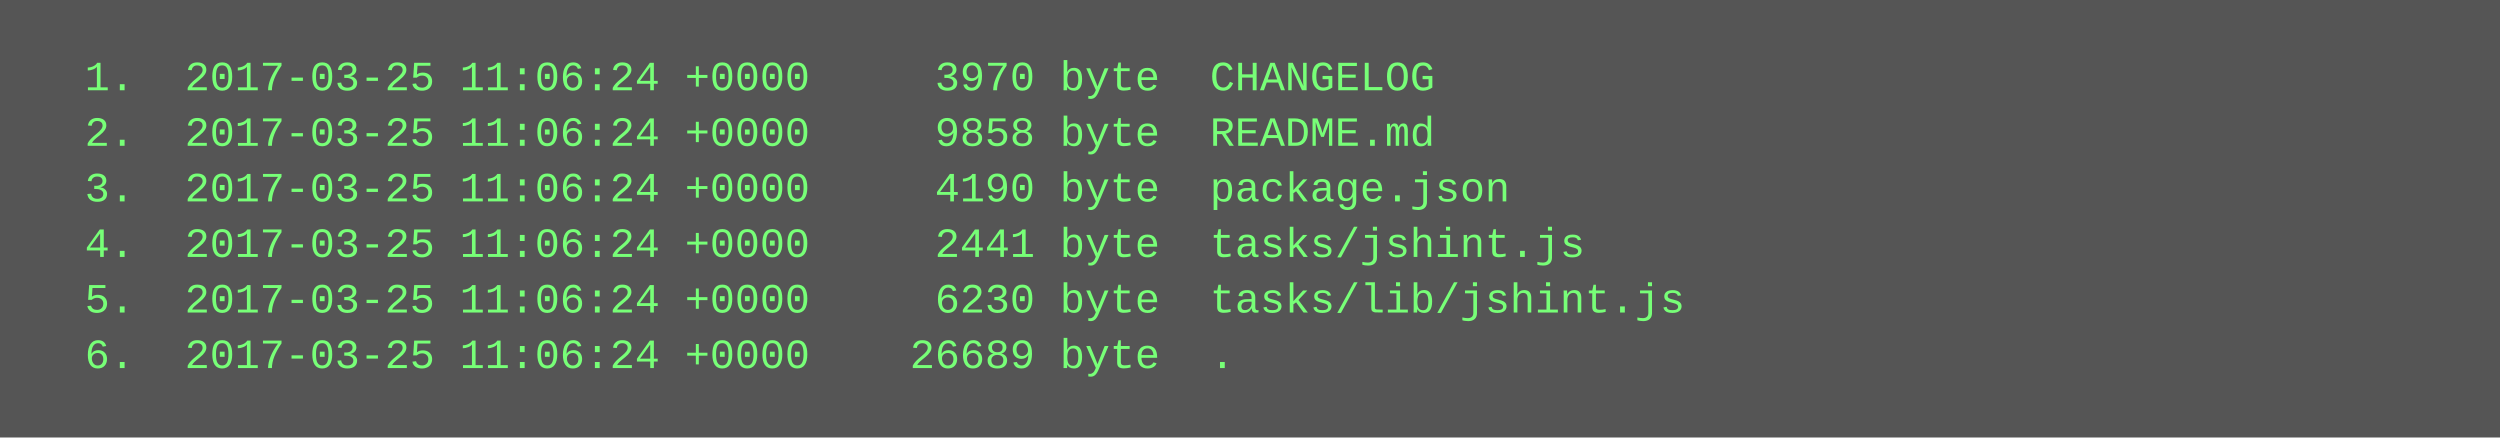
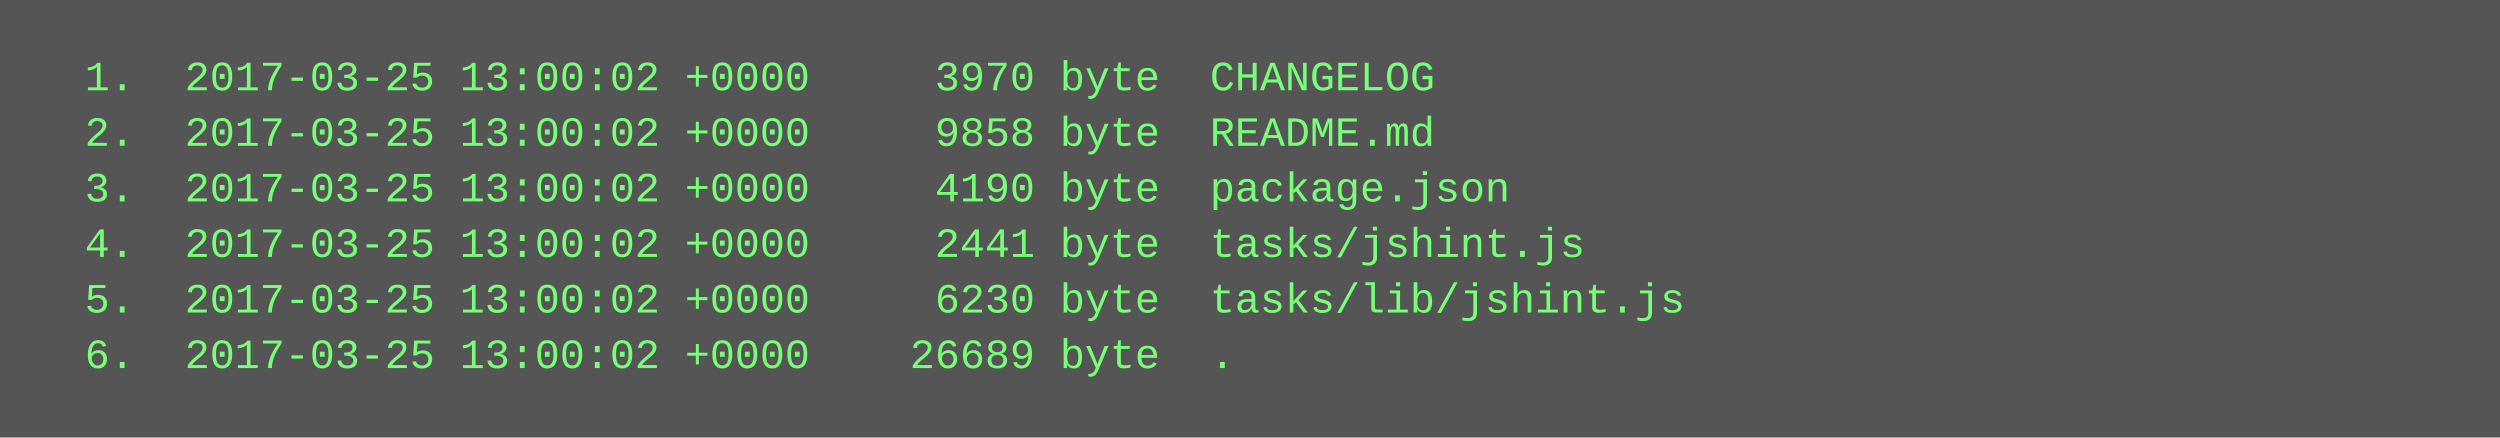
<svg xmlns="http://www.w3.org/2000/svg" height="126" width="720">
  <rect height="126" fill="#555" width="720" />
  <text fill="#7f7" font-family="Courier New" font-size="12" xml:space="preserve">
-     <tspan x="10" y="26">  1.  2017-03-25 11:06:24 +0000     3970 byte  CHANGELOG</tspan>
-     <tspan x="10" y="42">  2.  2017-03-25 11:06:24 +0000     9858 byte  README.md</tspan>
-     <tspan x="10" y="58">  3.  2017-03-25 11:06:24 +0000     4190 byte  package.json</tspan>
-     <tspan x="10" y="74">  4.  2017-03-25 11:06:24 +0000     2441 byte  tasks/jshint.js</tspan>
-     <tspan x="10" y="90">  5.  2017-03-25 11:06:24 +0000     6230 byte  tasks/lib/jshint.js</tspan>
-     <tspan x="10" y="106">  6.  2017-03-25 11:06:24 +0000    26689 byte  .</tspan>
+     <tspan x="10" y="26">  1.  2017-03-25 13:00:02 +0000     3970 byte  CHANGELOG</tspan>
+     <tspan x="10" y="42">  2.  2017-03-25 13:00:02 +0000     9858 byte  README.md</tspan>
+     <tspan x="10" y="58">  3.  2017-03-25 13:00:02 +0000     4190 byte  package.json</tspan>
+     <tspan x="10" y="74">  4.  2017-03-25 13:00:02 +0000     2441 byte  tasks/jshint.js</tspan>
+     <tspan x="10" y="90">  5.  2017-03-25 13:00:02 +0000     6230 byte  tasks/lib/jshint.js</tspan>
+     <tspan x="10" y="106">  6.  2017-03-25 13:00:02 +0000    26689 byte  .</tspan>
  </text>
</svg>
